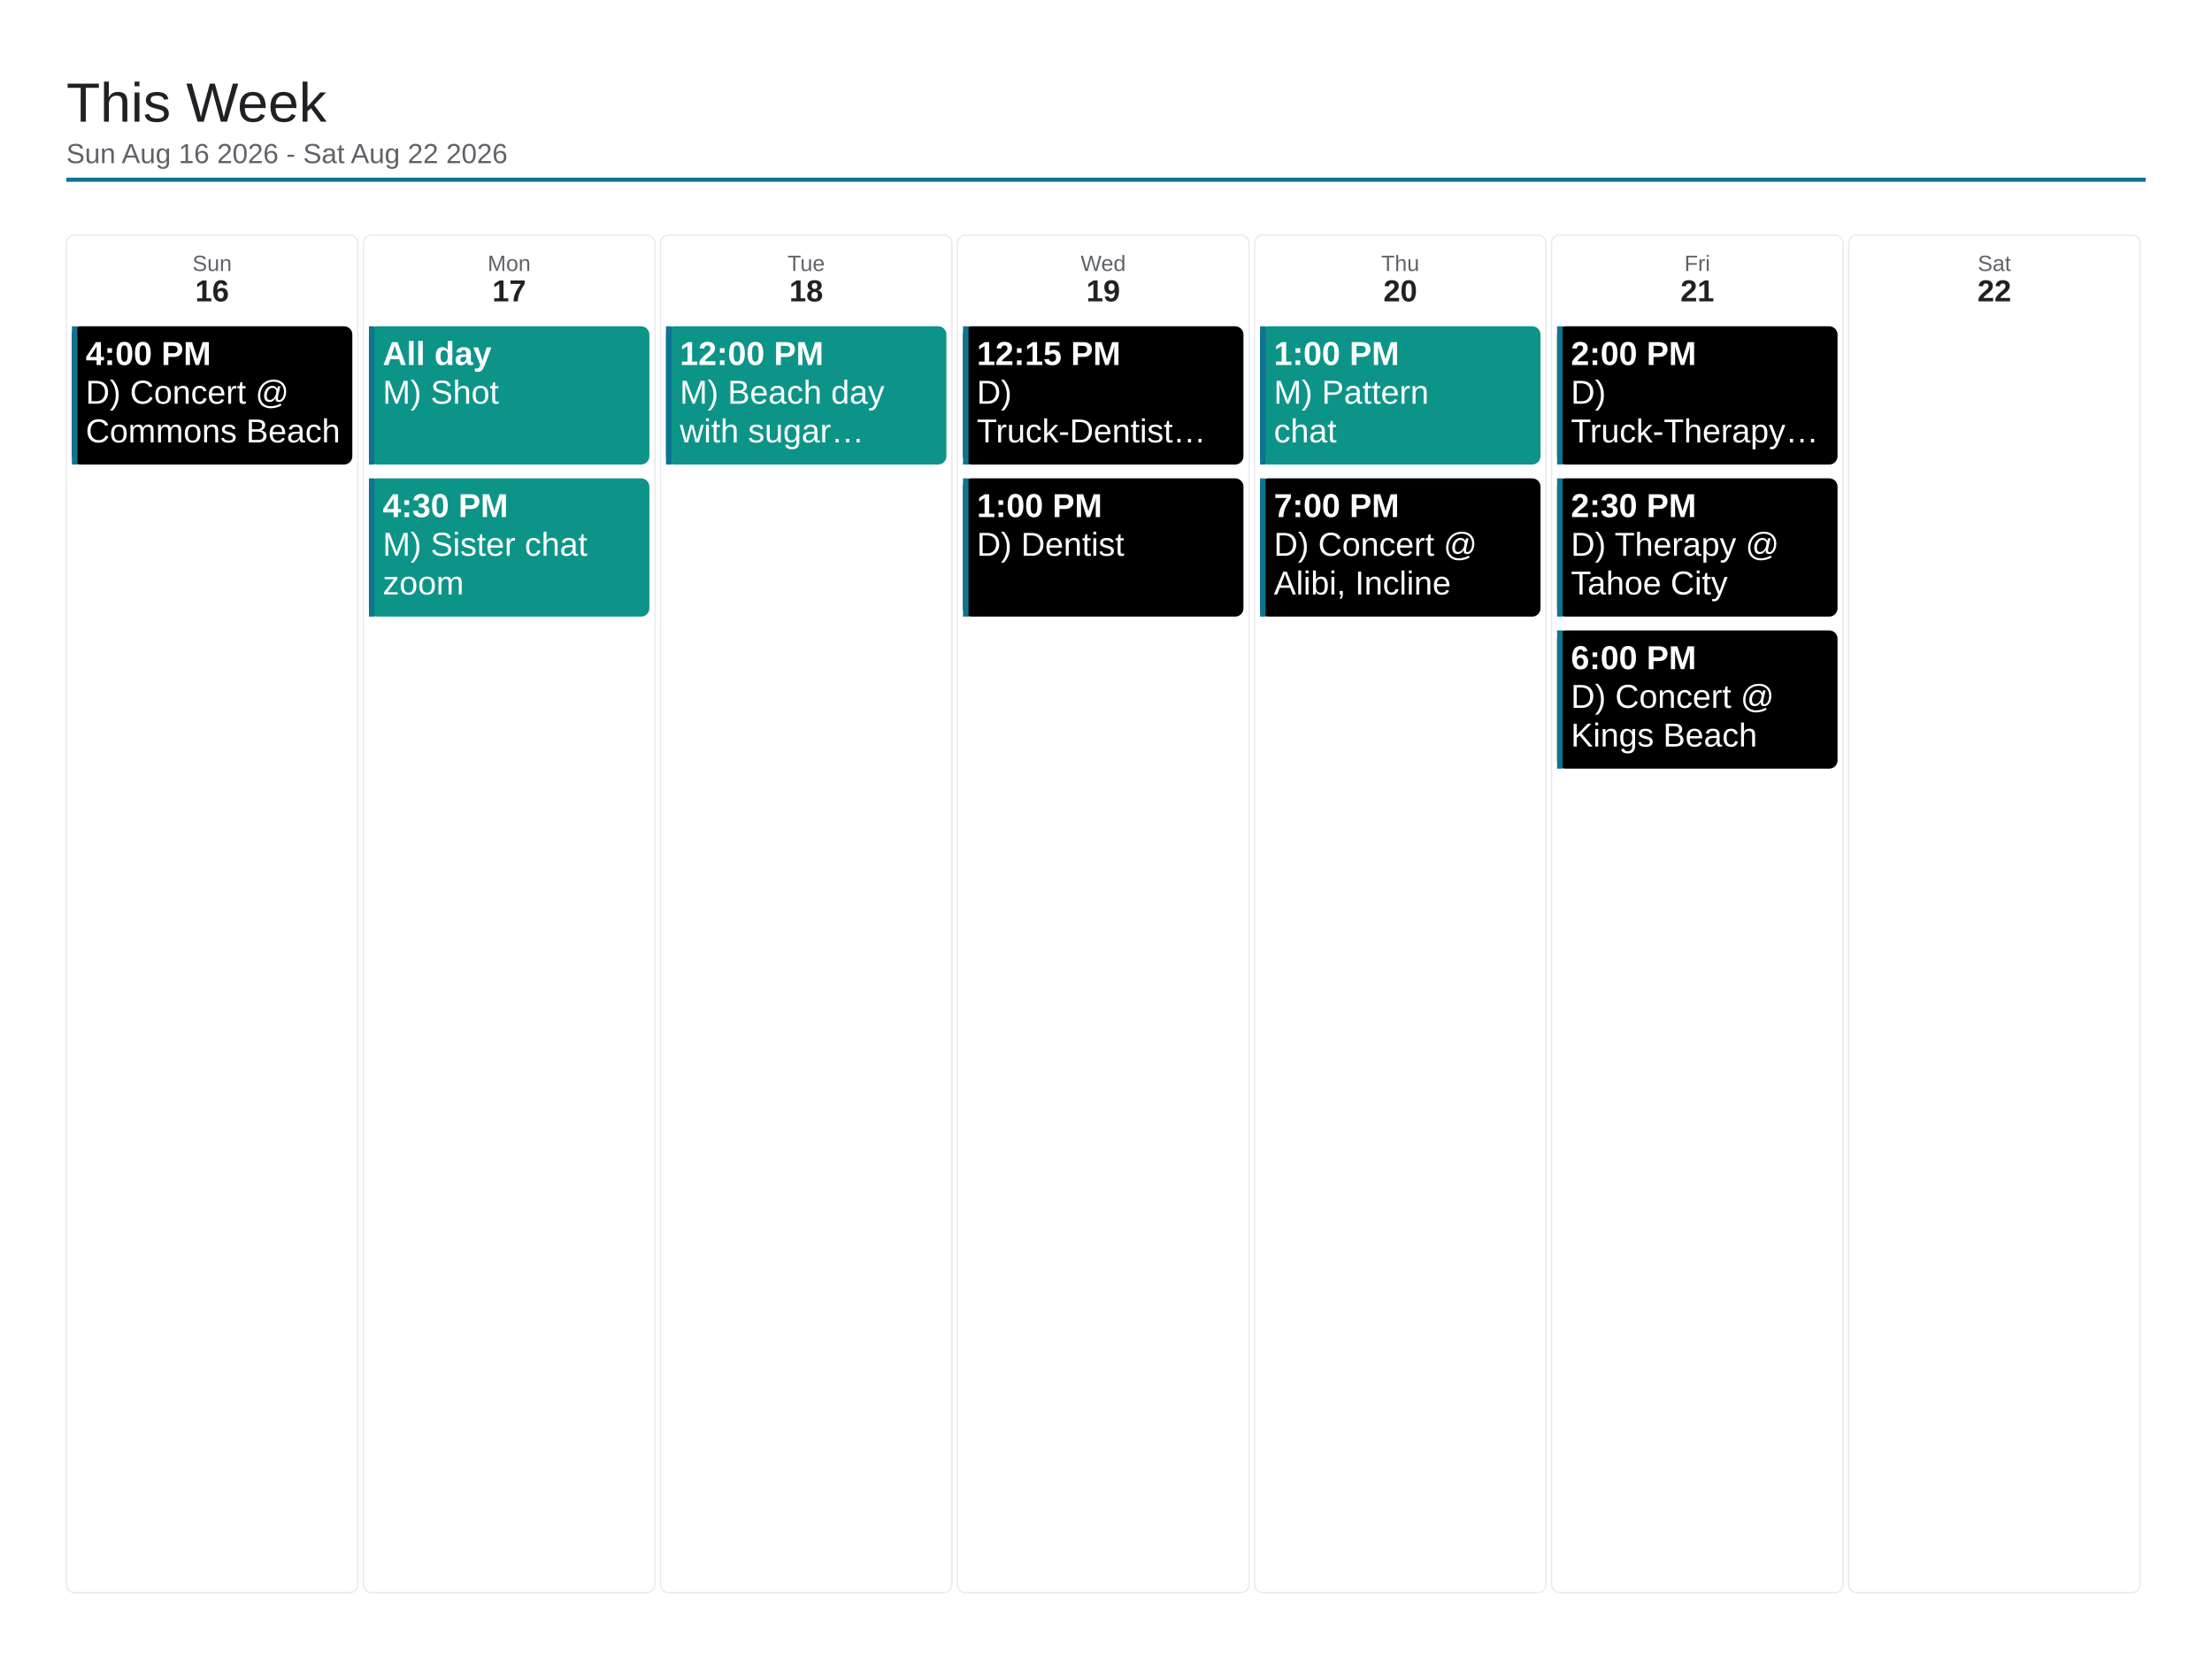
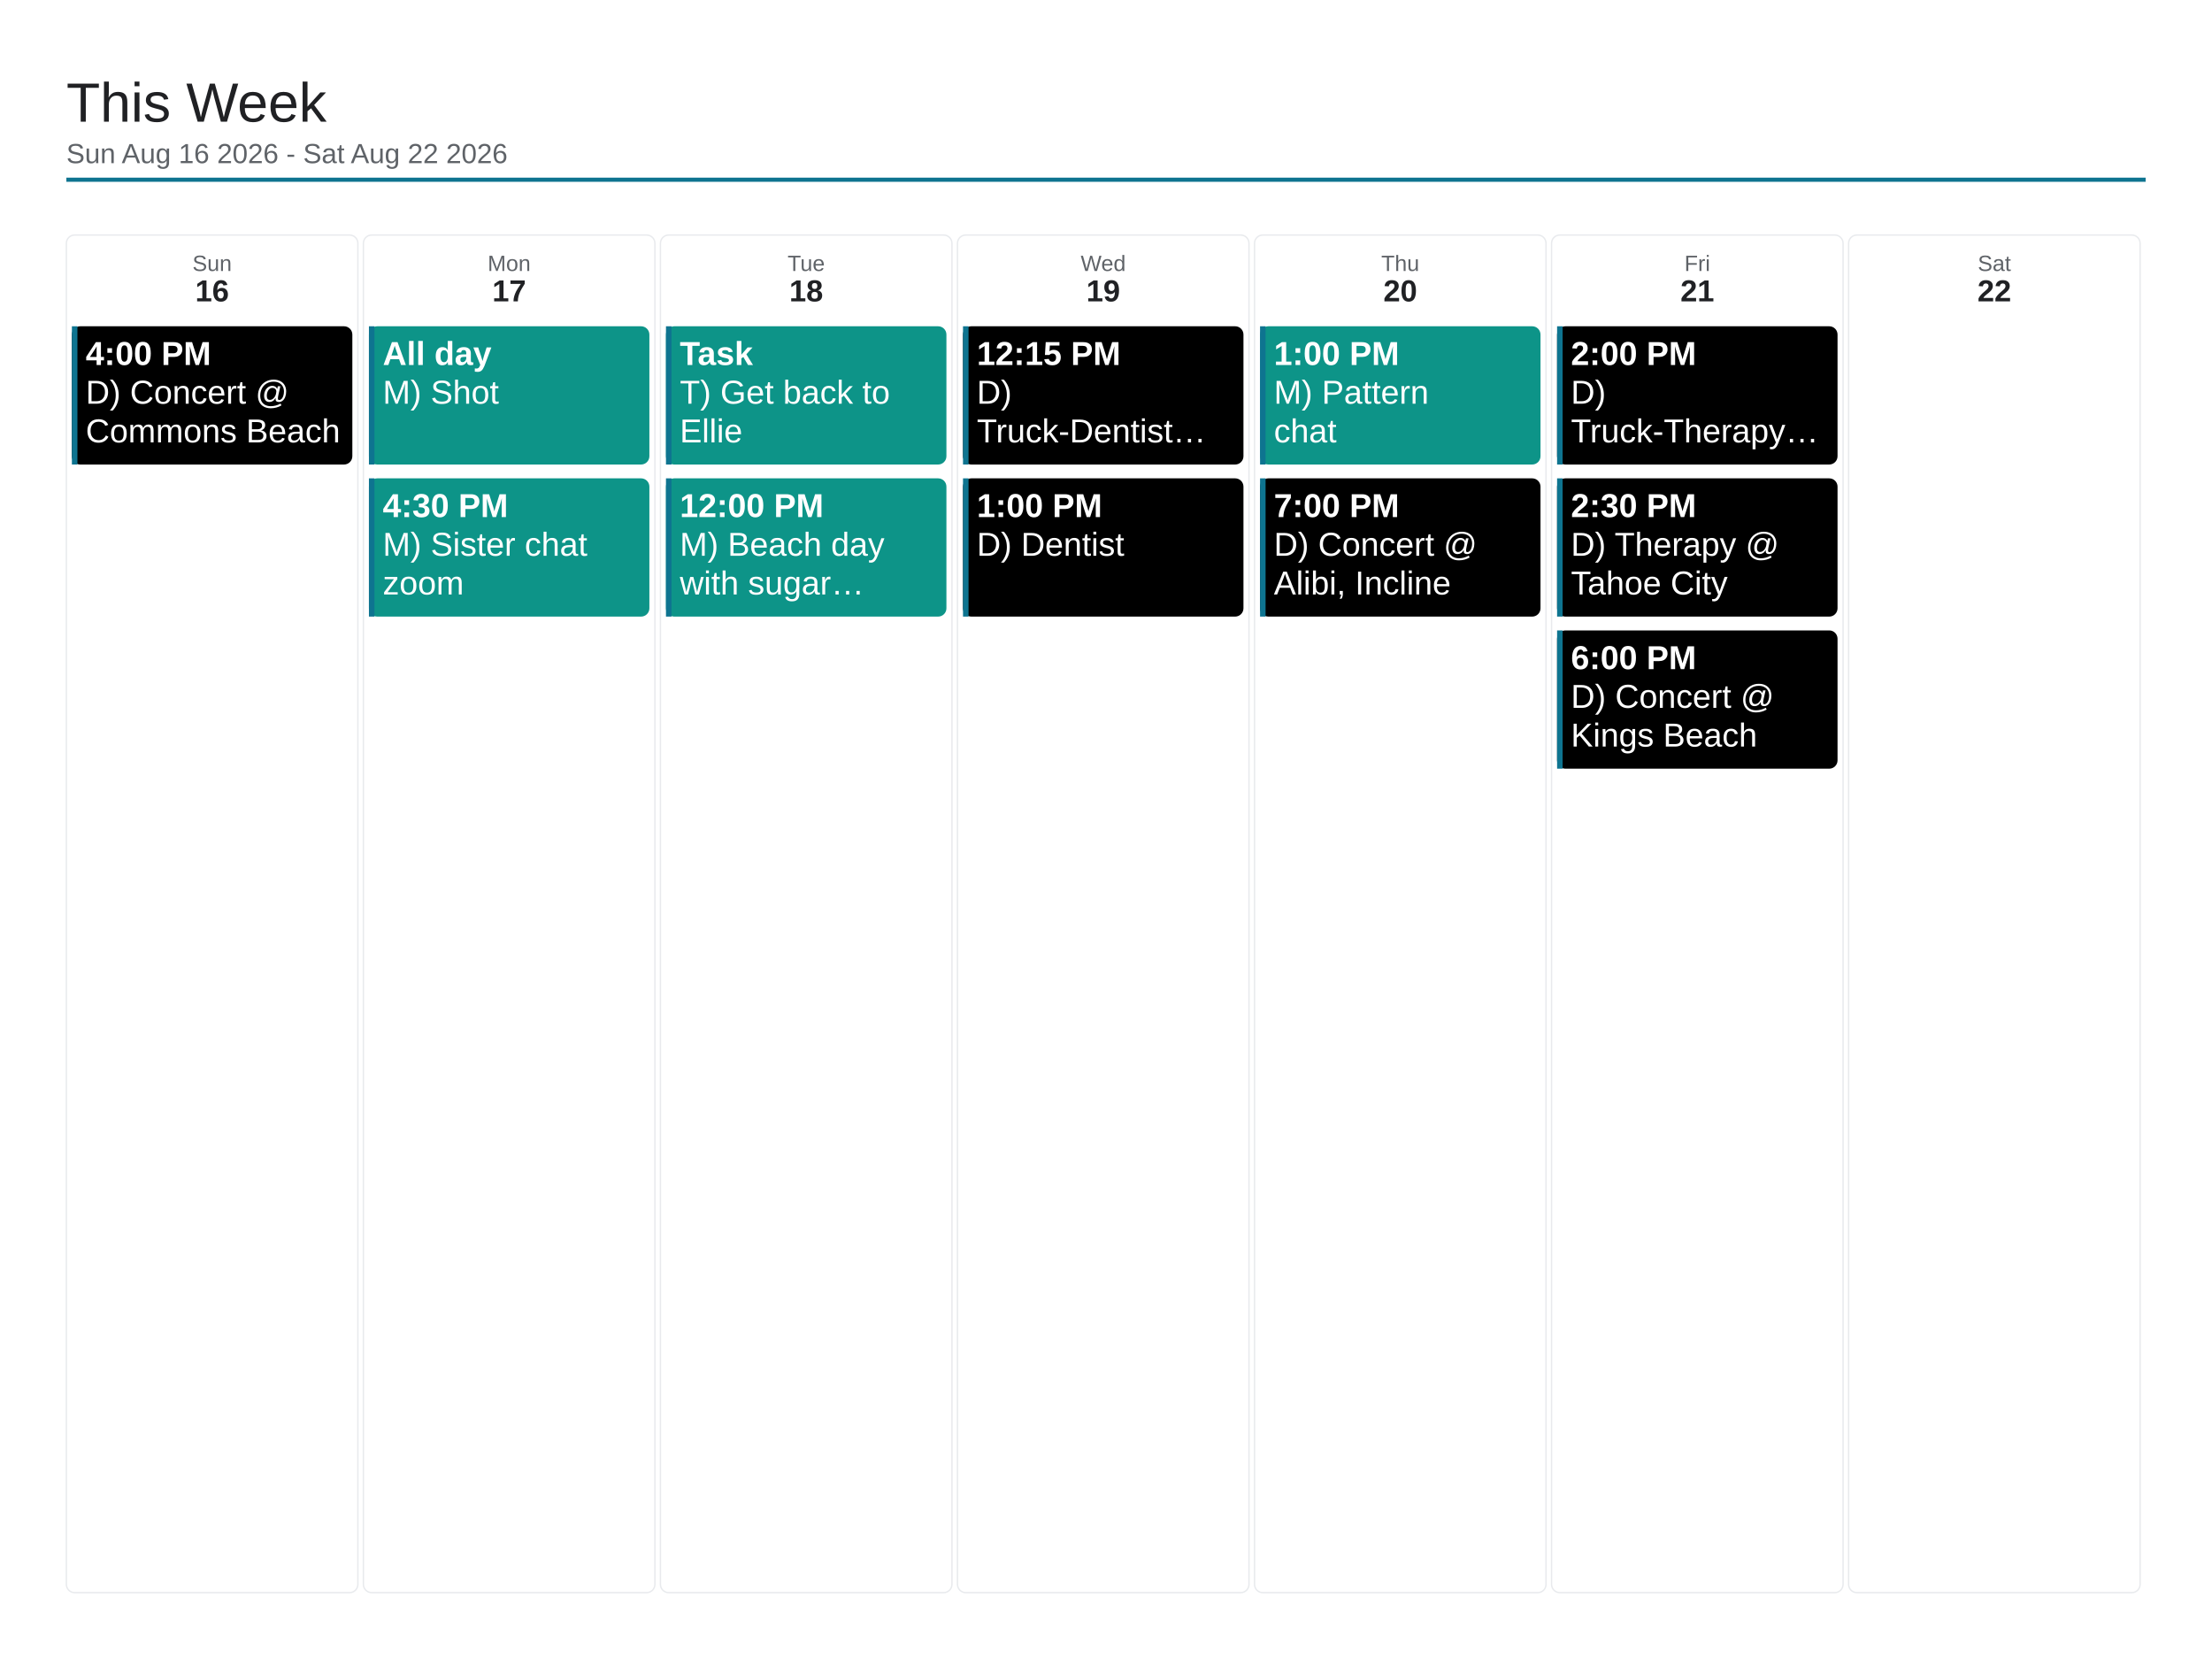
<svg xmlns="http://www.w3.org/2000/svg" viewBox="0 0 1600 1200" width="1600" height="1200">
  <rect x="0" y="0" width="1600" height="1200" fill="#ffffff" />
  <text x="48" y="88" font-family="Arial, Helvetica, sans-serif" font-size="40" font-weight="500" fill="#202124">This Week</text>
  <text x="48" y="118" font-family="Arial, Helvetica, sans-serif" font-size="20" fill="#5f6368">Sun Aug 16 2026 - Sat Aug 22 2026</text>
  <line x1="48" y1="130" x2="1552" y2="130" stroke="#0e7490" stroke-width="3" />
  <rect x="48" y="170" width="210.857" height="982" rx="6" fill="none" stroke="#e8eaed" stroke-width="1" />
  <text x="153.429" y="196" font-family="Arial, Helvetica, sans-serif" font-size="16" fill="#5f6368" text-anchor="middle">Sun</text>
  <text x="153.429" y="218" font-family="Arial, Helvetica, sans-serif" font-size="22" font-weight="700" fill="#202124" text-anchor="middle">16</text>
  <rect x="52" y="236" width="202.857" height="100" rx="6" fill="#000000" />
  <rect x="52" y="236" width="4" height="100" fill="#0e7490" />
  <text x="62" y="264" font-family="Arial, Helvetica, sans-serif" font-size="24" font-weight="700" fill="#ffffff">4:00 PM</text>
  <text x="62" y="292" font-family="Arial, Helvetica, sans-serif" font-size="24" fill="#ffffff">D) Concert @</text>
  <text x="62" y="320" font-family="Arial, Helvetica, sans-serif" font-size="24" fill="#ffffff">Commons Beach</text>
  <rect x="262.857" y="170" width="210.857" height="982" rx="6" fill="none" stroke="#e8eaed" stroke-width="1" />
  <text x="368.286" y="196" font-family="Arial, Helvetica, sans-serif" font-size="16" fill="#5f6368" text-anchor="middle">Mon</text>
  <text x="368.286" y="218" font-family="Arial, Helvetica, sans-serif" font-size="22" font-weight="700" fill="#202124" text-anchor="middle">17</text>
  <rect x="266.857" y="236" width="202.857" height="100" rx="6" fill="#0d9488" />
  <rect x="266.857" y="236" width="4" height="100" fill="#0e7490" />
  <text x="276.857" y="264" font-family="Arial, Helvetica, sans-serif" font-size="24" font-weight="700" fill="#ffffff">All day</text>
  <text x="276.857" y="292" font-family="Arial, Helvetica, sans-serif" font-size="24" fill="#ffffff">M) Shot</text>
  <rect x="266.857" y="346" width="202.857" height="100" rx="6" fill="#0d9488" />
  <rect x="266.857" y="346" width="4" height="100" fill="#0e7490" />
  <text x="276.857" y="374" font-family="Arial, Helvetica, sans-serif" font-size="24" font-weight="700" fill="#ffffff">4:30 PM</text>
  <text x="276.857" y="402" font-family="Arial, Helvetica, sans-serif" font-size="24" fill="#ffffff">M) Sister chat</text>
  <text x="276.857" y="430" font-family="Arial, Helvetica, sans-serif" font-size="24" fill="#ffffff">zoom</text>
  <rect x="477.714" y="170" width="210.857" height="982" rx="6" fill="none" stroke="#e8eaed" stroke-width="1" />
  <text x="583.143" y="196" font-family="Arial, Helvetica, sans-serif" font-size="16" fill="#5f6368" text-anchor="middle">Tue</text>
  <text x="583.143" y="218" font-family="Arial, Helvetica, sans-serif" font-size="22" font-weight="700" fill="#202124" text-anchor="middle">18</text>
  <rect x="481.714" y="236" width="202.857" height="100" rx="6" fill="#0d9488" />
  <rect x="481.714" y="236" width="4" height="100" fill="#0e7490" />
-   <text x="491.714" y="264" font-family="Arial, Helvetica, sans-serif" font-size="24" font-weight="700" fill="#ffffff">12:00 PM</text>
-   <text x="491.714" y="292" font-family="Arial, Helvetica, sans-serif" font-size="24" fill="#ffffff">M) Beach day</text>
-   <text x="491.714" y="320" font-family="Arial, Helvetica, sans-serif" font-size="24" fill="#ffffff">with sugar…</text>
+   <text x="491.714" y="264" font-family="Arial, Helvetica, sans-serif" font-size="24" font-weight="700" fill="#ffffff">Task</text>
+   <text x="491.714" y="292" font-family="Arial, Helvetica, sans-serif" font-size="24" fill="#ffffff">T) Get back to</text>
+   <text x="491.714" y="320" font-family="Arial, Helvetica, sans-serif" font-size="24" fill="#ffffff">Ellie</text>
+   <rect x="481.714" y="346" width="202.857" height="100" rx="6" fill="#0d9488" />
+   <rect x="481.714" y="346" width="4" height="100" fill="#0e7490" />
+   <text x="491.714" y="374" font-family="Arial, Helvetica, sans-serif" font-size="24" font-weight="700" fill="#ffffff">12:00 PM</text>
+   <text x="491.714" y="402" font-family="Arial, Helvetica, sans-serif" font-size="24" fill="#ffffff">M) Beach day</text>
+   <text x="491.714" y="430" font-family="Arial, Helvetica, sans-serif" font-size="24" fill="#ffffff">with sugar…</text>
  <rect x="692.571" y="170" width="210.857" height="982" rx="6" fill="none" stroke="#e8eaed" stroke-width="1" />
  <text x="798" y="196" font-family="Arial, Helvetica, sans-serif" font-size="16" fill="#5f6368" text-anchor="middle">Wed</text>
  <text x="798" y="218" font-family="Arial, Helvetica, sans-serif" font-size="22" font-weight="700" fill="#202124" text-anchor="middle">19</text>
  <rect x="696.571" y="236" width="202.857" height="100" rx="6" fill="#000000" />
  <rect x="696.571" y="236" width="4" height="100" fill="#0e7490" />
  <text x="706.571" y="264" font-family="Arial, Helvetica, sans-serif" font-size="24" font-weight="700" fill="#ffffff">12:15 PM</text>
  <text x="706.571" y="292" font-family="Arial, Helvetica, sans-serif" font-size="24" fill="#ffffff">D)</text>
  <text x="706.571" y="320" font-family="Arial, Helvetica, sans-serif" font-size="24" fill="#ffffff">Truck-Dentist…</text>
  <rect x="696.571" y="346" width="202.857" height="100" rx="6" fill="#000000" />
  <rect x="696.571" y="346" width="4" height="100" fill="#0e7490" />
  <text x="706.571" y="374" font-family="Arial, Helvetica, sans-serif" font-size="24" font-weight="700" fill="#ffffff">1:00 PM</text>
  <text x="706.571" y="402" font-family="Arial, Helvetica, sans-serif" font-size="24" fill="#ffffff">D) Dentist</text>
  <rect x="907.429" y="170" width="210.857" height="982" rx="6" fill="none" stroke="#e8eaed" stroke-width="1" />
  <text x="1012.857" y="196" font-family="Arial, Helvetica, sans-serif" font-size="16" fill="#5f6368" text-anchor="middle">Thu</text>
  <text x="1012.857" y="218" font-family="Arial, Helvetica, sans-serif" font-size="22" font-weight="700" fill="#202124" text-anchor="middle">20</text>
  <rect x="911.429" y="236" width="202.857" height="100" rx="6" fill="#0d9488" />
  <rect x="911.429" y="236" width="4" height="100" fill="#0e7490" />
  <text x="921.429" y="264" font-family="Arial, Helvetica, sans-serif" font-size="24" font-weight="700" fill="#ffffff">1:00 PM</text>
  <text x="921.429" y="292" font-family="Arial, Helvetica, sans-serif" font-size="24" fill="#ffffff">M) Pattern</text>
  <text x="921.429" y="320" font-family="Arial, Helvetica, sans-serif" font-size="24" fill="#ffffff">chat</text>
  <rect x="911.429" y="346" width="202.857" height="100" rx="6" fill="#000000" />
  <rect x="911.429" y="346" width="4" height="100" fill="#0e7490" />
  <text x="921.429" y="374" font-family="Arial, Helvetica, sans-serif" font-size="24" font-weight="700" fill="#ffffff">7:00 PM</text>
  <text x="921.429" y="402" font-family="Arial, Helvetica, sans-serif" font-size="24" fill="#ffffff">D) Concert @</text>
  <text x="921.429" y="430" font-family="Arial, Helvetica, sans-serif" font-size="24" fill="#ffffff">Alibi, Incline</text>
  <rect x="1122.286" y="170" width="210.857" height="982" rx="6" fill="none" stroke="#e8eaed" stroke-width="1" />
  <text x="1227.714" y="196" font-family="Arial, Helvetica, sans-serif" font-size="16" fill="#5f6368" text-anchor="middle">Fri</text>
  <text x="1227.714" y="218" font-family="Arial, Helvetica, sans-serif" font-size="22" font-weight="700" fill="#202124" text-anchor="middle">21</text>
  <rect x="1126.286" y="236" width="202.857" height="100" rx="6" fill="#000000" />
  <rect x="1126.286" y="236" width="4" height="100" fill="#0e7490" />
  <text x="1136.286" y="264" font-family="Arial, Helvetica, sans-serif" font-size="24" font-weight="700" fill="#ffffff">2:00 PM</text>
  <text x="1136.286" y="292" font-family="Arial, Helvetica, sans-serif" font-size="24" fill="#ffffff">D)</text>
  <text x="1136.286" y="320" font-family="Arial, Helvetica, sans-serif" font-size="24" fill="#ffffff">Truck-Therapy…</text>
  <rect x="1126.286" y="346" width="202.857" height="100" rx="6" fill="#000000" />
  <rect x="1126.286" y="346" width="4" height="100" fill="#0e7490" />
  <text x="1136.286" y="374" font-family="Arial, Helvetica, sans-serif" font-size="24" font-weight="700" fill="#ffffff">2:30 PM</text>
  <text x="1136.286" y="402" font-family="Arial, Helvetica, sans-serif" font-size="24" fill="#ffffff">D) Therapy @</text>
  <text x="1136.286" y="430" font-family="Arial, Helvetica, sans-serif" font-size="24" fill="#ffffff">Tahoe City</text>
  <rect x="1126.286" y="456" width="202.857" height="100" rx="6" fill="#000000" />
  <rect x="1126.286" y="456" width="4" height="100" fill="#0e7490" />
  <text x="1136.286" y="484" font-family="Arial, Helvetica, sans-serif" font-size="24" font-weight="700" fill="#ffffff">6:00 PM</text>
  <text x="1136.286" y="512" font-family="Arial, Helvetica, sans-serif" font-size="24" fill="#ffffff">D) Concert @</text>
  <text x="1136.286" y="540" font-family="Arial, Helvetica, sans-serif" font-size="24" fill="#ffffff">Kings Beach</text>
  <rect x="1337.143" y="170" width="210.857" height="982" rx="6" fill="none" stroke="#e8eaed" stroke-width="1" />
  <text x="1442.571" y="196" font-family="Arial, Helvetica, sans-serif" font-size="16" fill="#5f6368" text-anchor="middle">Sat</text>
  <text x="1442.571" y="218" font-family="Arial, Helvetica, sans-serif" font-size="22" font-weight="700" fill="#202124" text-anchor="middle">22</text>
</svg>
